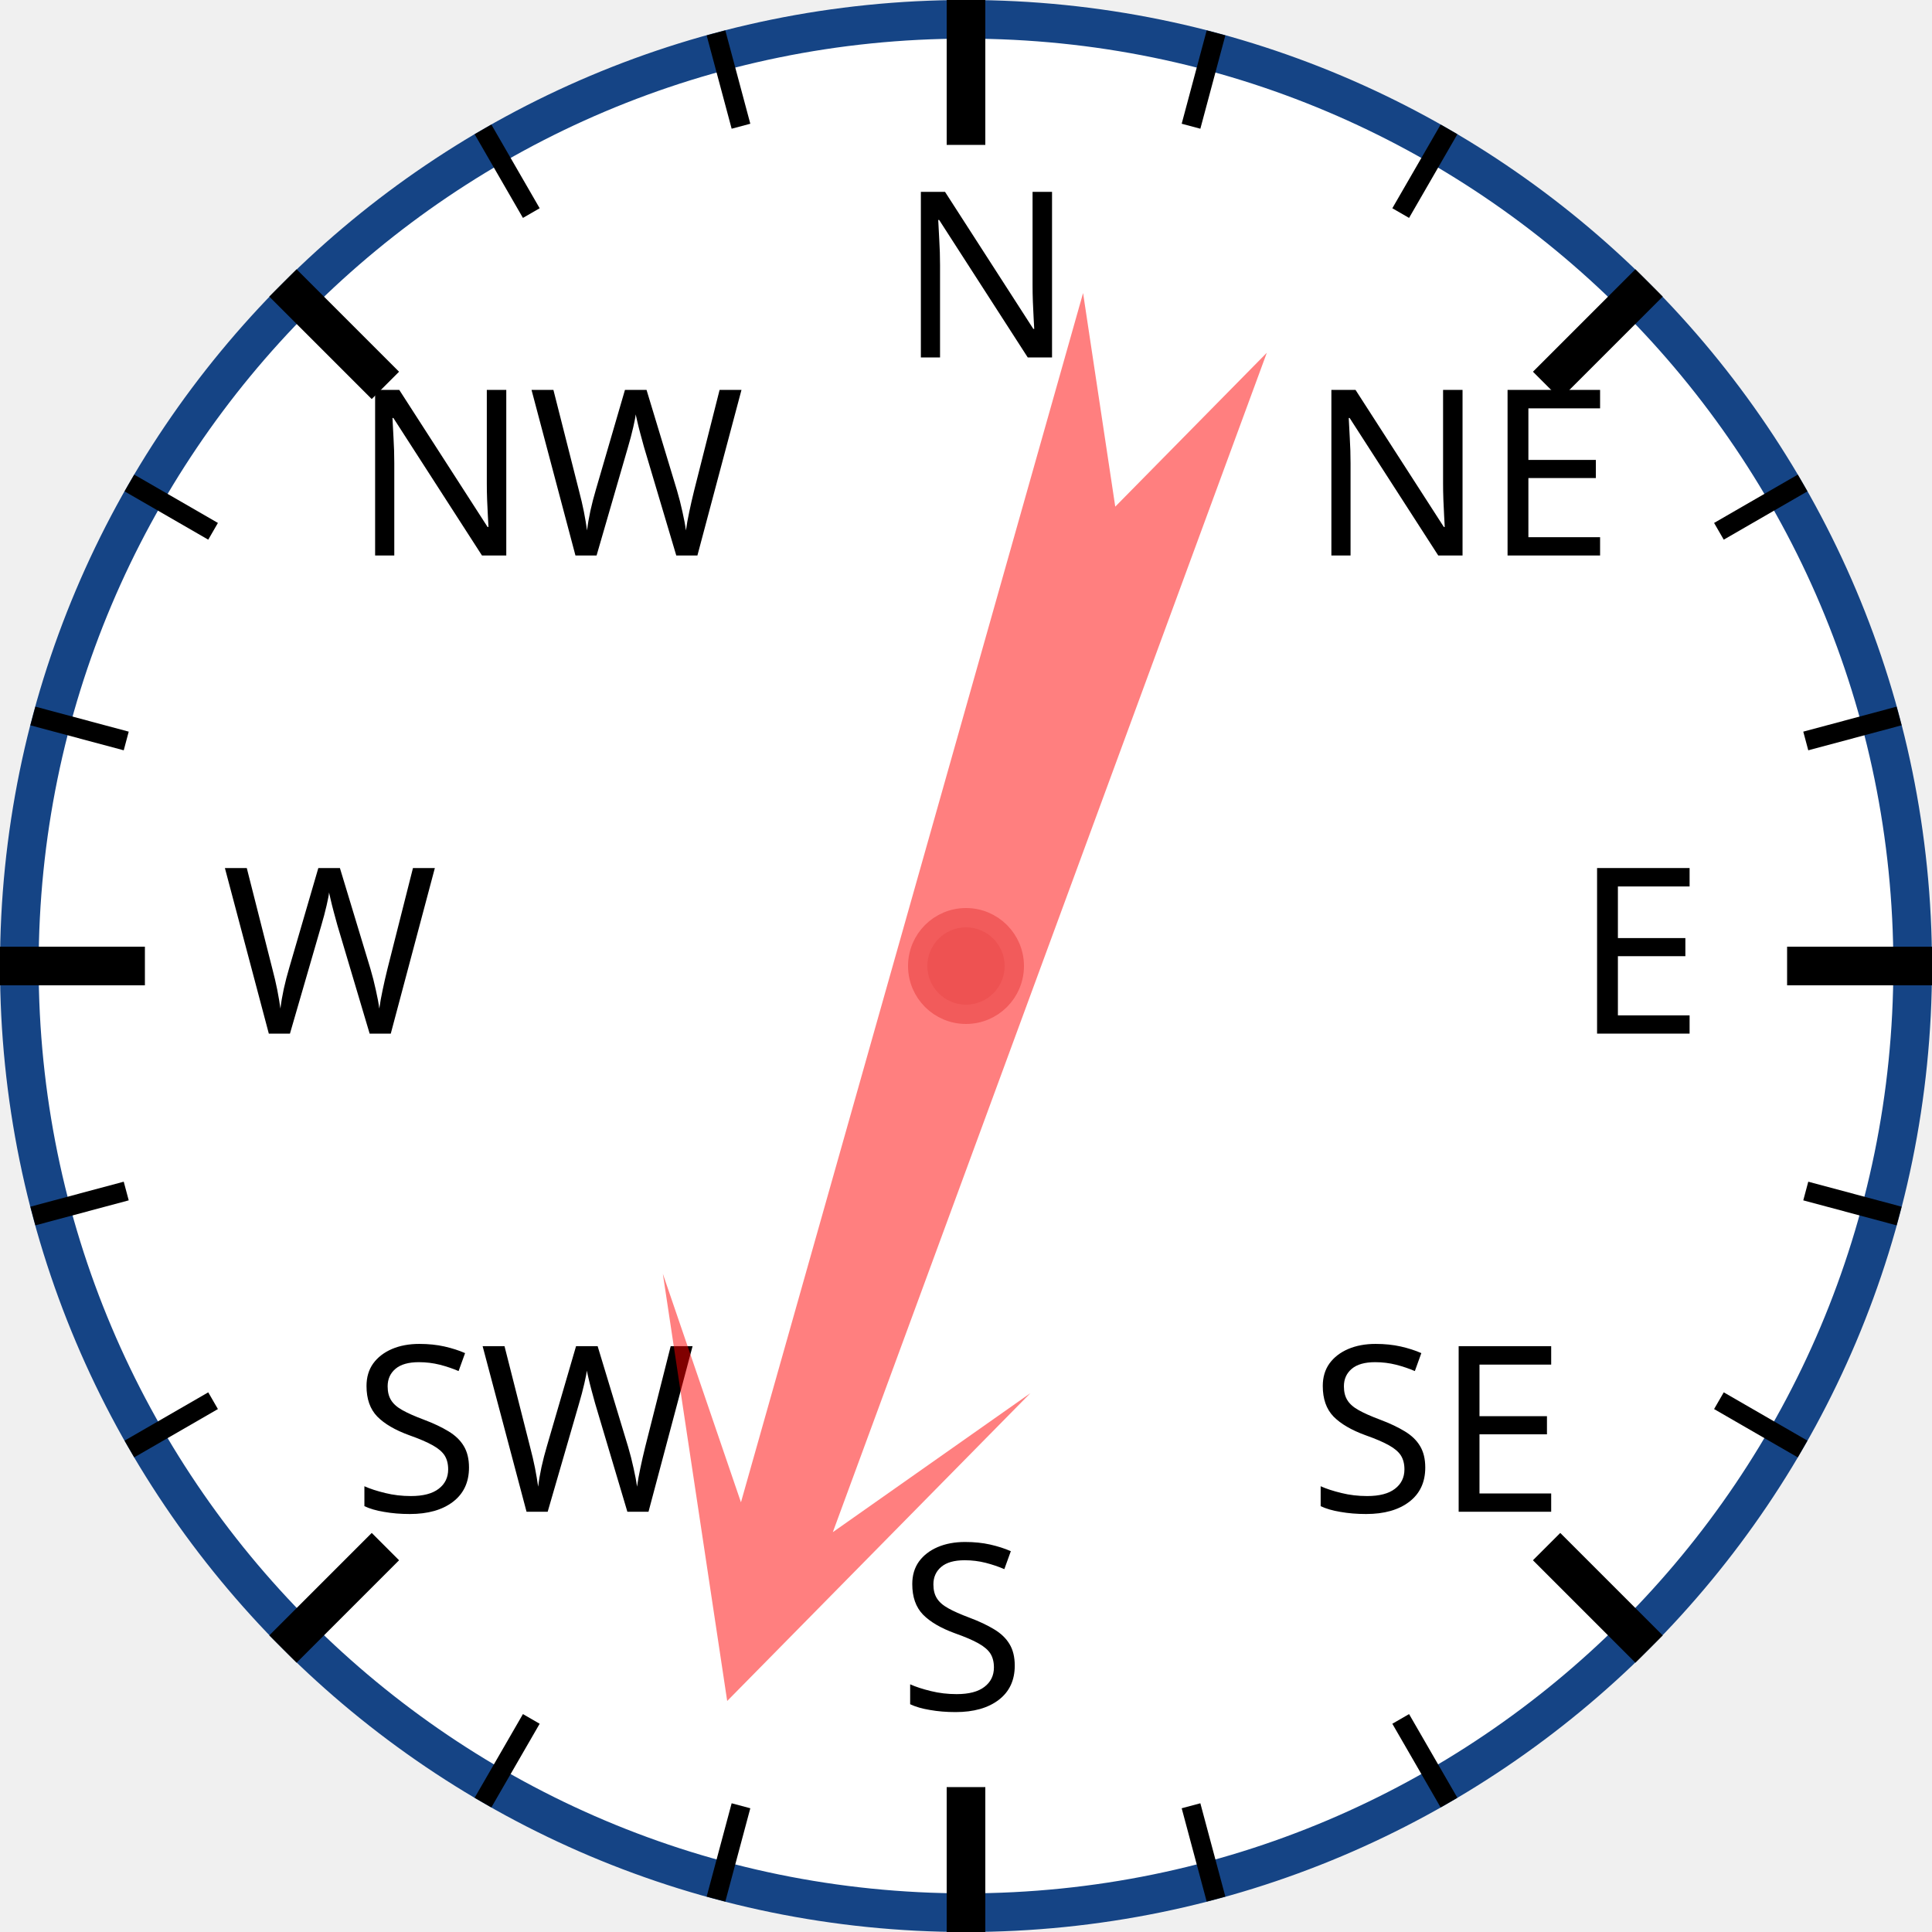
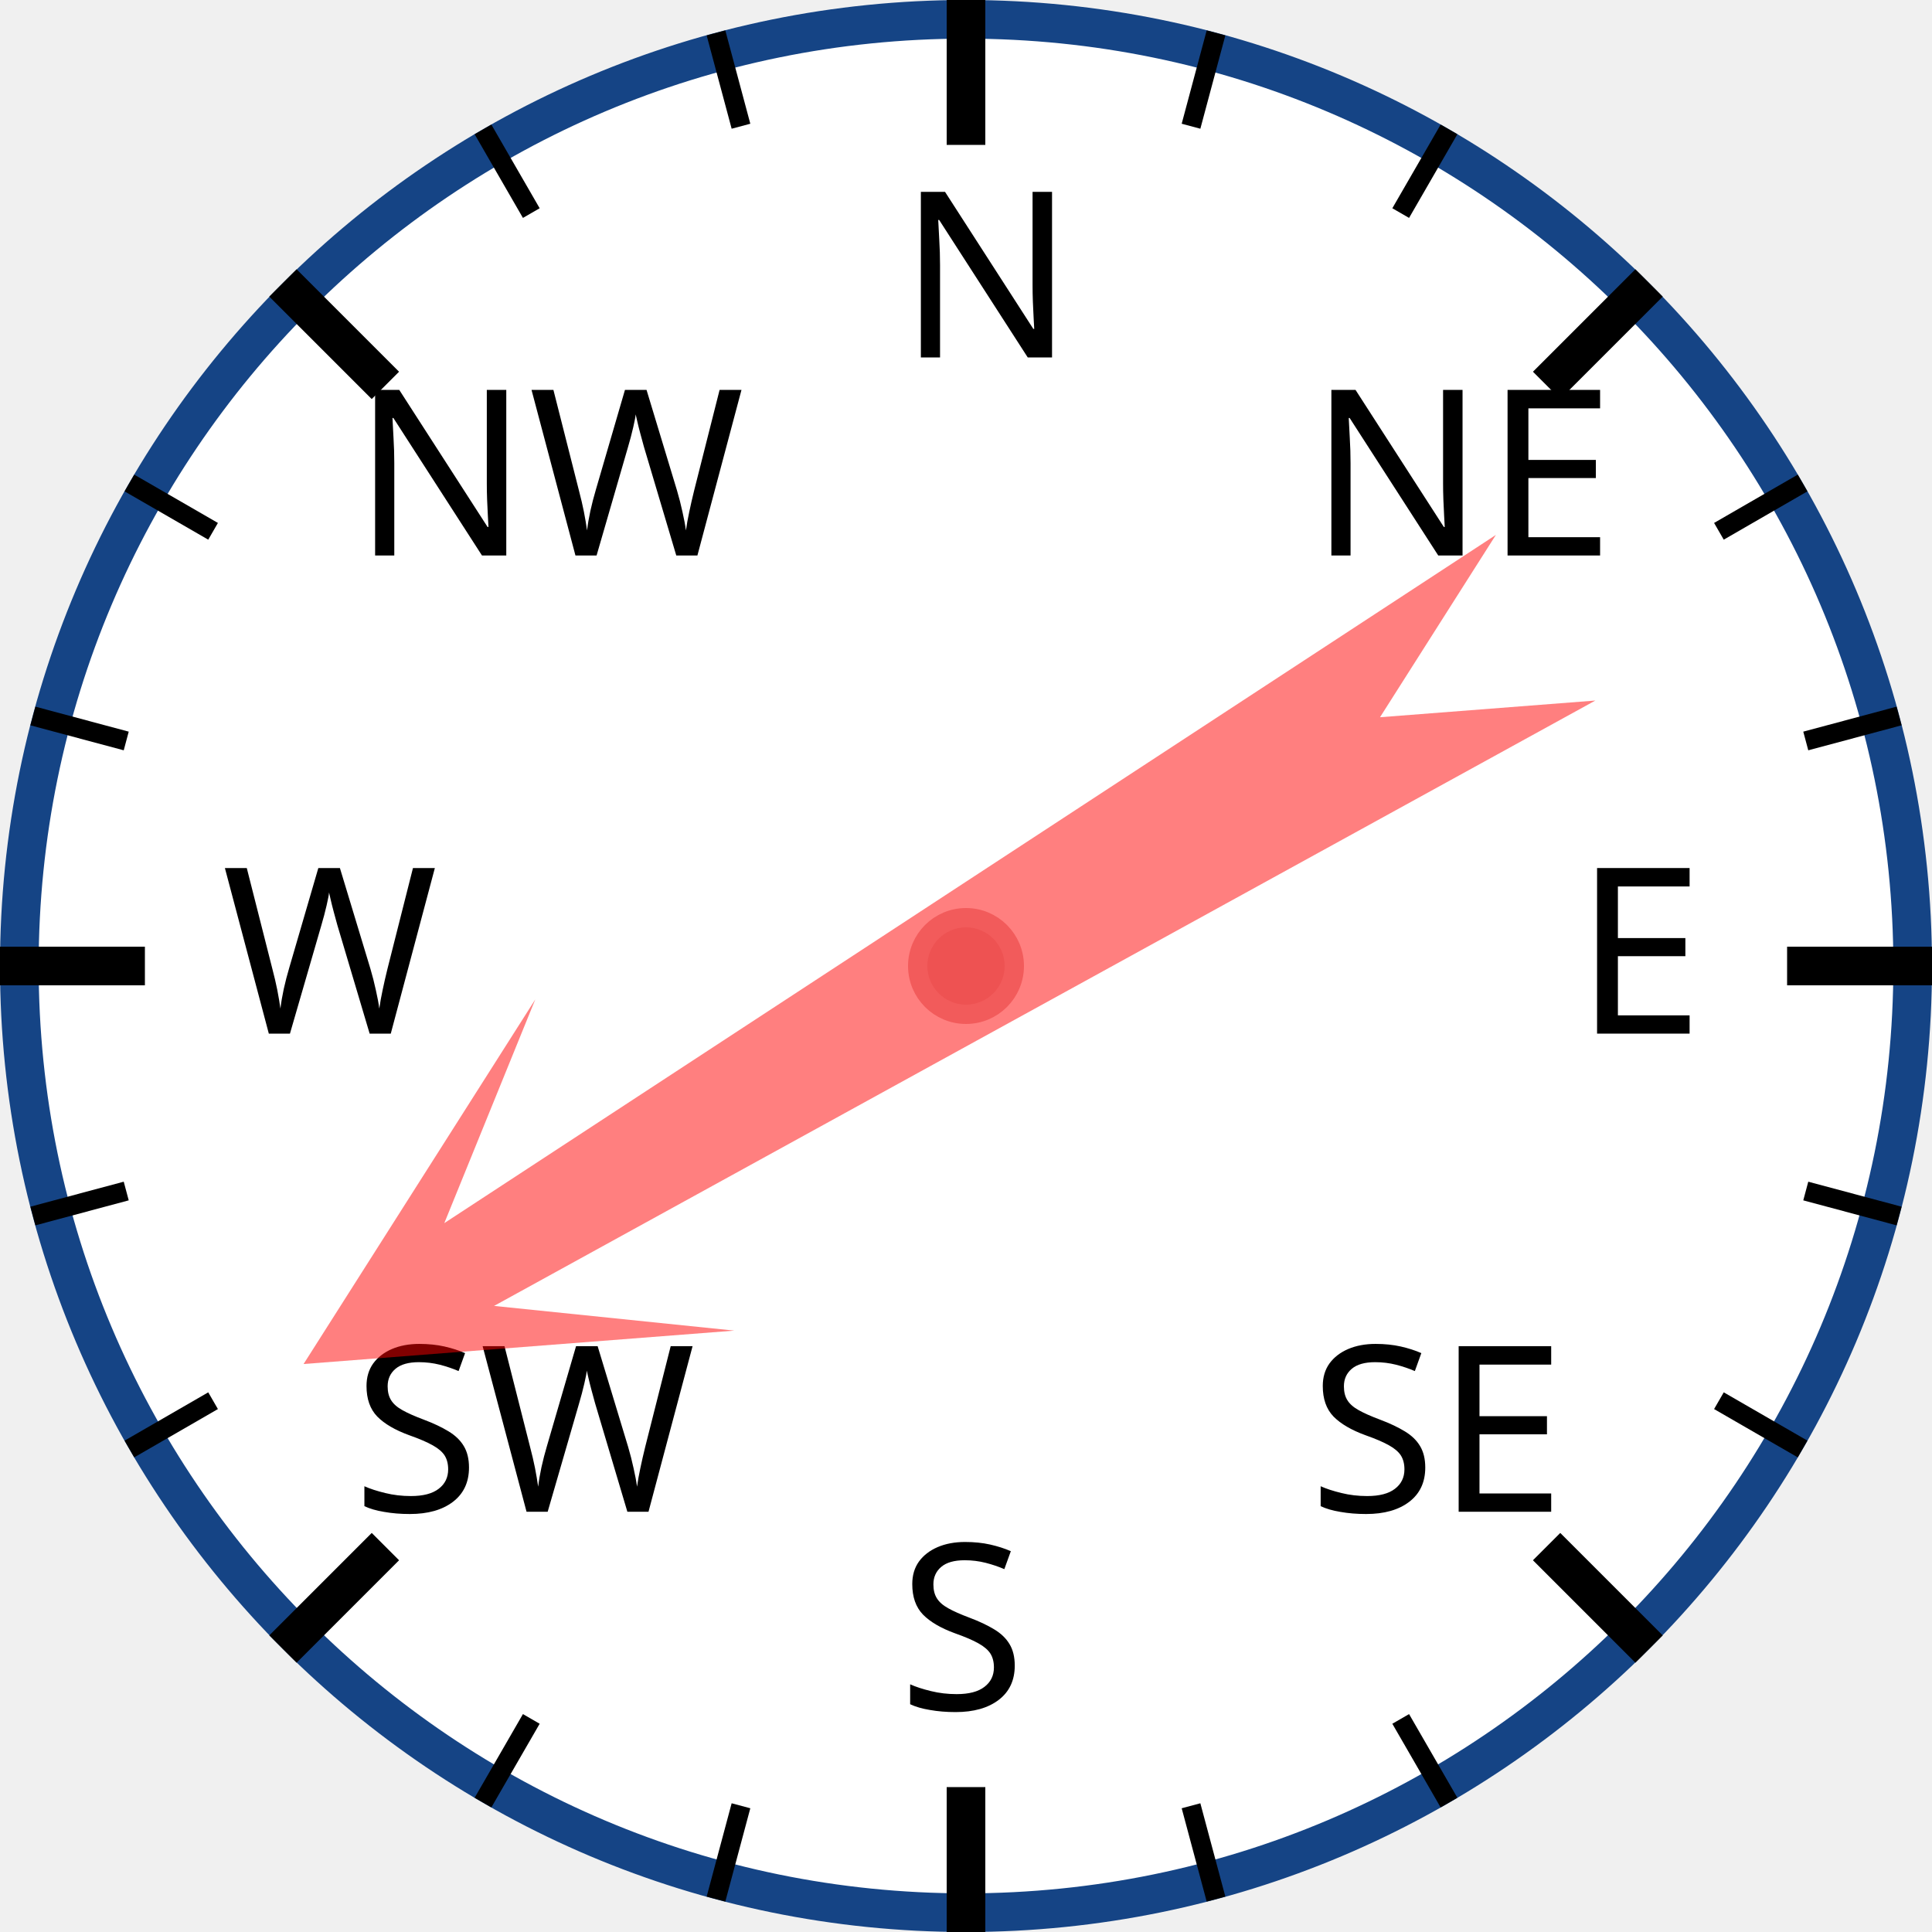
<svg xmlns="http://www.w3.org/2000/svg" width="120px" height="120px" viewBox="0 0 200 200">
  <circle cx="100" cy="100" r="98" style="fill: white; stroke: #154485; stroke-width: 4;" />
  <text x="93.0" y="37.0" style="font-family: sans-serif; font-size: 18pt;">N</text>
  <line x1="100.0" y1="0.0" x2="100.0" y2="15.0" style="stroke: black; stroke-width: 4;" />
  <line x1="74.118" y1="3.407" x2="76.706" y2="13.067" style="stroke: black; stroke-width: 2;" />
  <line x1="50" y1="13.397" x2="55" y2="22.058" style="stroke: black; stroke-width: 2;" />
  <text x="36.503" y="57.503" style="font-family: sans-serif; font-size: 18pt;">NW</text>
  <line x1="29.289" y1="29.289" x2="39.896" y2="39.896" style="stroke: black; stroke-width: 4;" />
  <line x1="13.397" y1="50" x2="22.058" y2="55" style="stroke: black; stroke-width: 2;" />
  <line x1="3.407" y1="74.118" x2="13.067" y2="76.706" style="stroke: black; stroke-width: 2;" />
  <text x="23.0" y="107.0" style="font-family: sans-serif; font-size: 18pt;">W</text>
  <line x1="0.0" y1="100.0" x2="15.0" y2="100.0" style="stroke: black; stroke-width: 4;" />
  <line x1="3.407" y1="125.882" x2="13.067" y2="123.294" style="stroke: black; stroke-width: 2;" />
  <line x1="13.397" y1="150" x2="22.058" y2="145" style="stroke: black; stroke-width: 2;" />
  <text x="36.503" y="156.497" style="font-family: sans-serif; font-size: 18pt;">SW</text>
  <line x1="29.289" y1="170.711" x2="39.896" y2="160.104" style="stroke: black; stroke-width: 4;" />
  <line x1="50" y1="186.603" x2="55" y2="177.942" style="stroke: black; stroke-width: 2;" />
  <line x1="74.118" y1="196.593" x2="76.706" y2="186.933" style="stroke: black; stroke-width: 2;" />
  <text x="93" y="177.0" style="font-family: sans-serif; font-size: 18pt;">S</text>
  <line x1="100" y1="200.0" x2="100" y2="185.0" style="stroke: black; stroke-width: 4;" />
  <line x1="125.882" y1="196.593" x2="123.294" y2="186.933" style="stroke: black; stroke-width: 2;" />
  <line x1="150.0" y1="186.603" x2="145.0" y2="177.942" style="stroke: black; stroke-width: 2;" />
  <text x="135.497" y="156.497" style="font-family: sans-serif; font-size: 18pt;">SE</text>
  <line x1="170.711" y1="170.711" x2="160.104" y2="160.104" style="stroke: black; stroke-width: 4;" />
  <line x1="186.603" y1="150" x2="177.942" y2="145" style="stroke: black; stroke-width: 2;" />
  <line x1="196.593" y1="125.882" x2="186.933" y2="123.294" style="stroke: black; stroke-width: 2;" />
  <text x="163.0" y="107" style="font-family: sans-serif; font-size: 18pt;">E</text>
  <line x1="200.0" y1="100" x2="185.0" y2="100" style="stroke: black; stroke-width: 4;" />
  <line x1="196.593" y1="74.118" x2="186.933" y2="76.706" style="stroke: black; stroke-width: 2;" />
  <line x1="186.603" y1="50" x2="177.942" y2="55" style="stroke: black; stroke-width: 2;" />
  <text x="135.497" y="57.503" style="font-family: sans-serif; font-size: 18pt;">NE</text>
  <line x1="170.711" y1="29.289" x2="160.104" y2="39.896" style="stroke: black; stroke-width: 4;" />
  <line x1="150" y1="13.397" x2="145" y2="22.058" style="stroke: black; stroke-width: 2;" />
  <line x1="125.882" y1="3.407" x2="123.294" y2="13.067" style="stroke: black; stroke-width: 2;" />
-   <polygon points="100 20 120 60 105 40 110 170 100 150 90 170 95 40 80 60" style="fill: red; fill-opacity: 0.5;" transform="rotate(198,100,100)" />
+   <polygon points="100 20 120 60 105 40 110 170 100 150 90 170 95 40 80 60" style="fill: red; fill-opacity: 0.5;" transform="rotate(239,100,100)" />
  <circle cx="100" cy="100" r="5" style="fill: #EE5252; stroke: #F25B5B; stroke-width: 2;" />
</svg>
